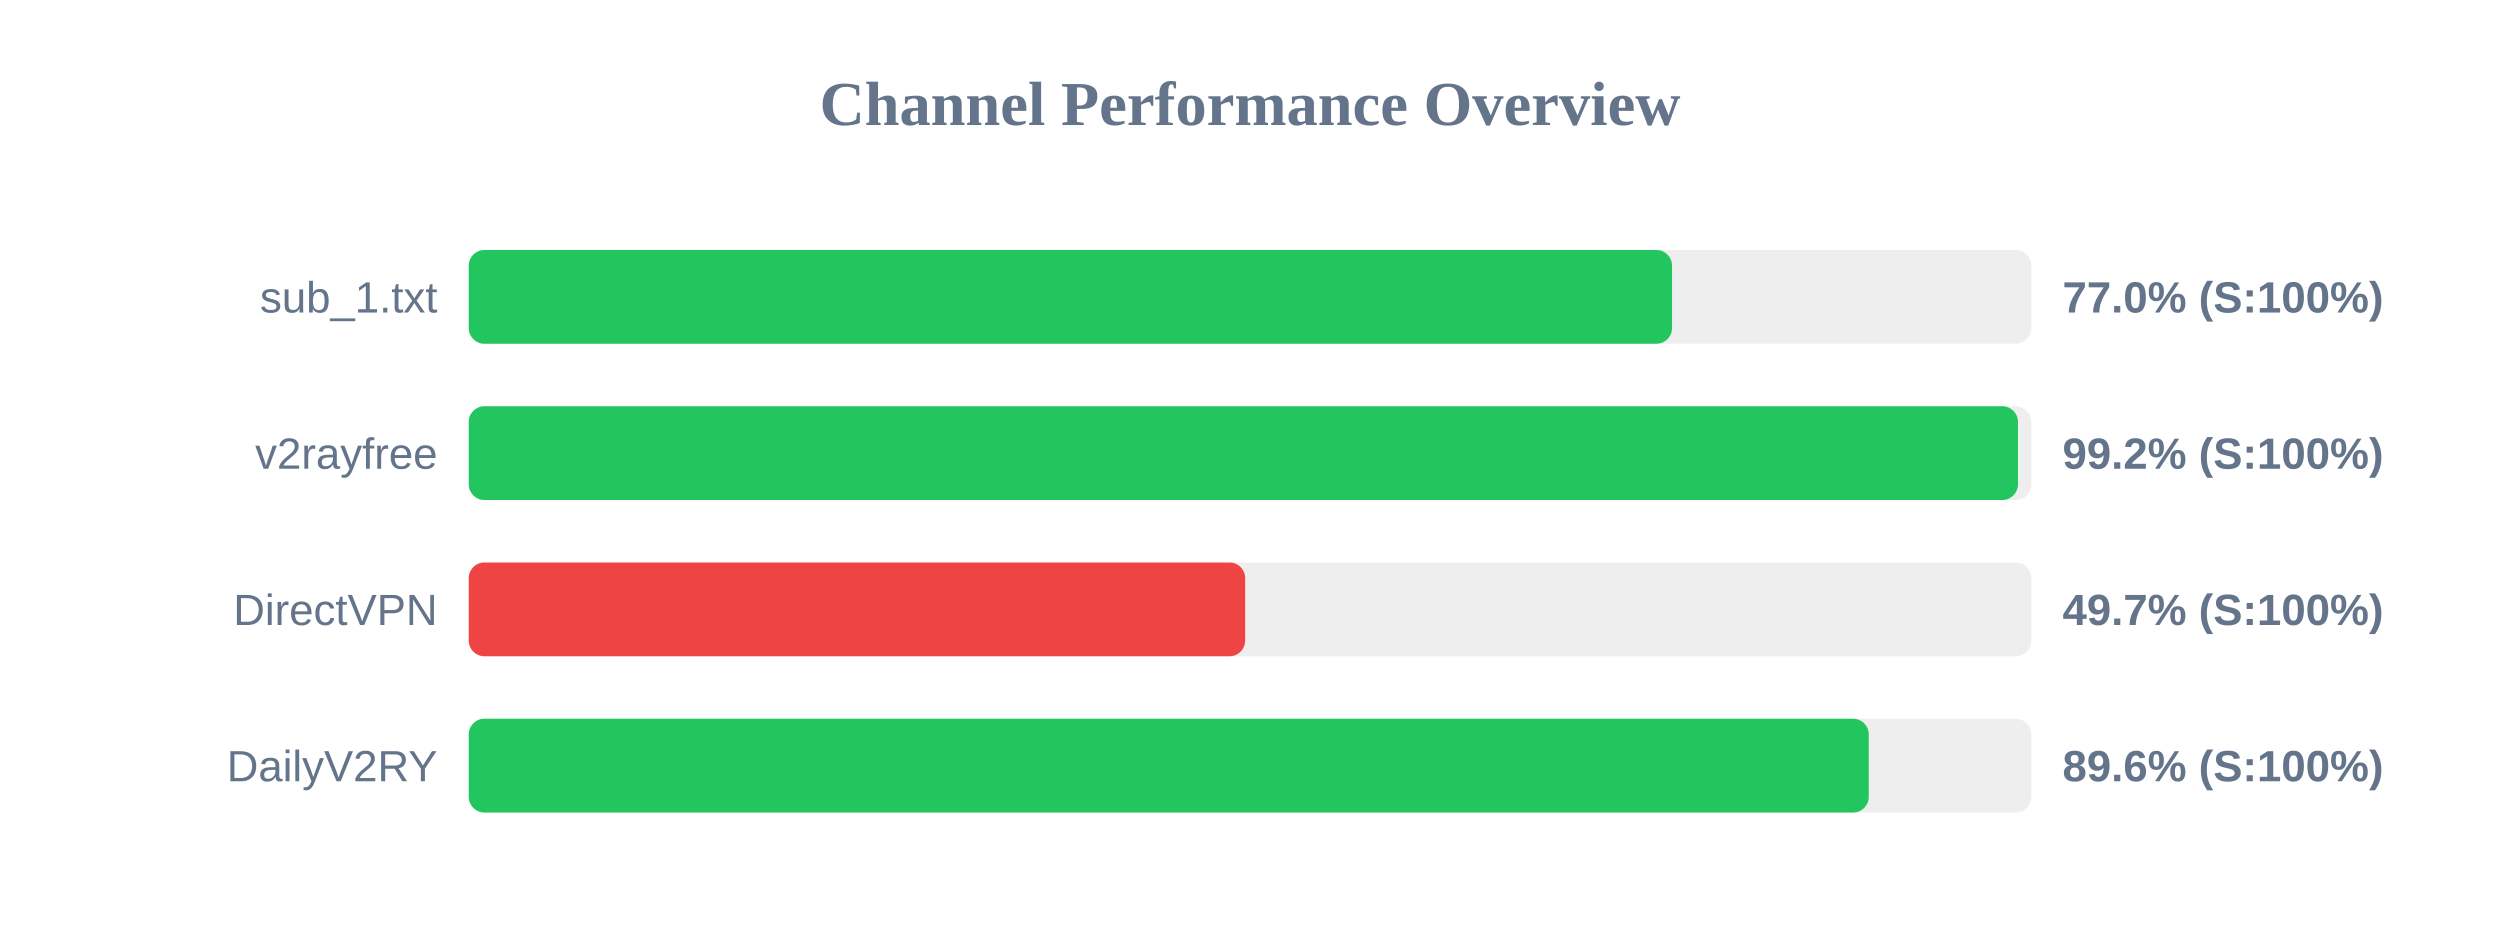
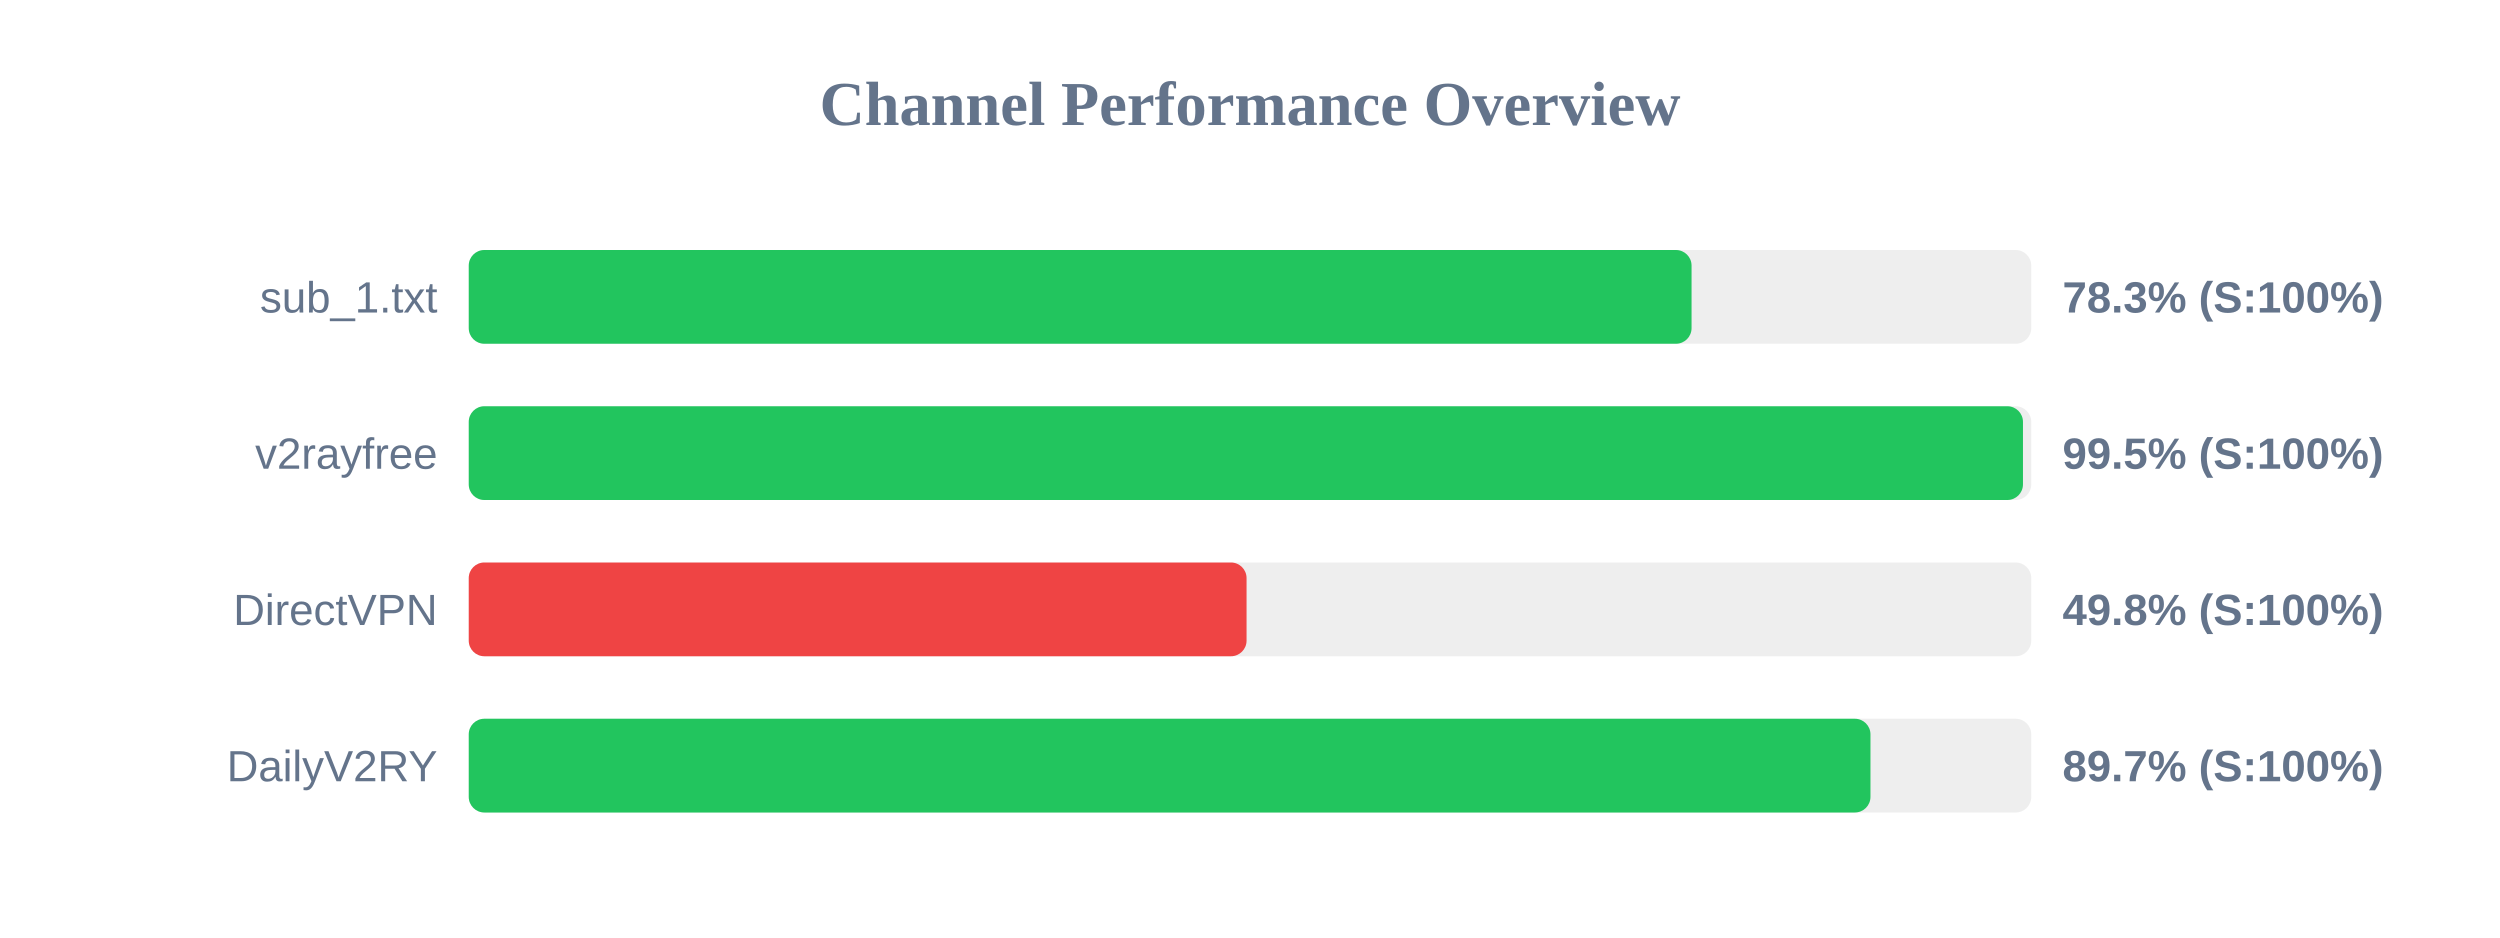
<svg xmlns="http://www.w3.org/2000/svg" width="800" height="300" version="1.1">
  <style>
        .row { font: 14px Arial; fill: #64748b; }
        .score { font: bold 14px Arial; fill: #64748b; }
    </style>
  <text x="400" y="40" text-anchor="middle" font-size="20px" font-weight="bold" fill="#64748b">Channel Performance Overview</text>
  <rect x="150" y="80" width="500" height="30" fill="#eee" rx="5" />
-   <rect x="150" y="80" width="385.05" height="30" fill="#22c55e" rx="5" />
+   <rect x="150" y="80" width="391.3" height="30" fill="#22c55e" rx="5" />
  <text x="140" y="100" text-anchor="end" class="row">sub_1.txt</text>
-   <text x="660" y="100" text-anchor="start" class="score">77.0% (S:100%)</text>
+   <text x="660" y="100" text-anchor="start" class="score">78.3% (S:100%)</text>
  <rect x="150" y="130" width="500" height="30" fill="#eee" rx="5" />
-   <rect x="150" y="130" width="495.75" height="30" fill="#22c55e" rx="5" />
+   <rect x="150" y="130" width="497.35" height="30" fill="#22c55e" rx="5" />
  <text x="140" y="150" text-anchor="end" class="row">v2rayfree</text>
-   <text x="660" y="150" text-anchor="start" class="score">99.2% (S:100%)</text>
+   <text x="660" y="150" text-anchor="start" class="score">99.5% (S:100%)</text>
  <rect x="150" y="180" width="500" height="30" fill="#eee" rx="5" />
-   <rect x="150" y="180" width="248.45" height="30" fill="#ef4444" rx="5" />
+   <rect x="150" y="180" width="248.9" height="30" fill="#ef4444" rx="5" />
  <text x="140" y="200" text-anchor="end" class="row">DirectVPN</text>
-   <text x="660" y="200" text-anchor="start" class="score">49.7% (S:100%)</text>
+   <text x="660" y="200" text-anchor="start" class="score">49.8% (S:100%)</text>
  <rect x="150" y="230" width="500" height="30" fill="#eee" rx="5" />
-   <rect x="150" y="230" width="448.0" height="30" fill="#22c55e" rx="5" />
+   <rect x="150" y="230" width="448.55" height="30" fill="#22c55e" rx="5" />
  <text x="140" y="250" text-anchor="end" class="row">DailyV2RY</text>
-   <text x="660" y="250" text-anchor="start" class="score">89.6% (S:100%)</text>
+   <text x="660" y="250" text-anchor="start" class="score">89.7% (S:100%)</text>
</svg>
